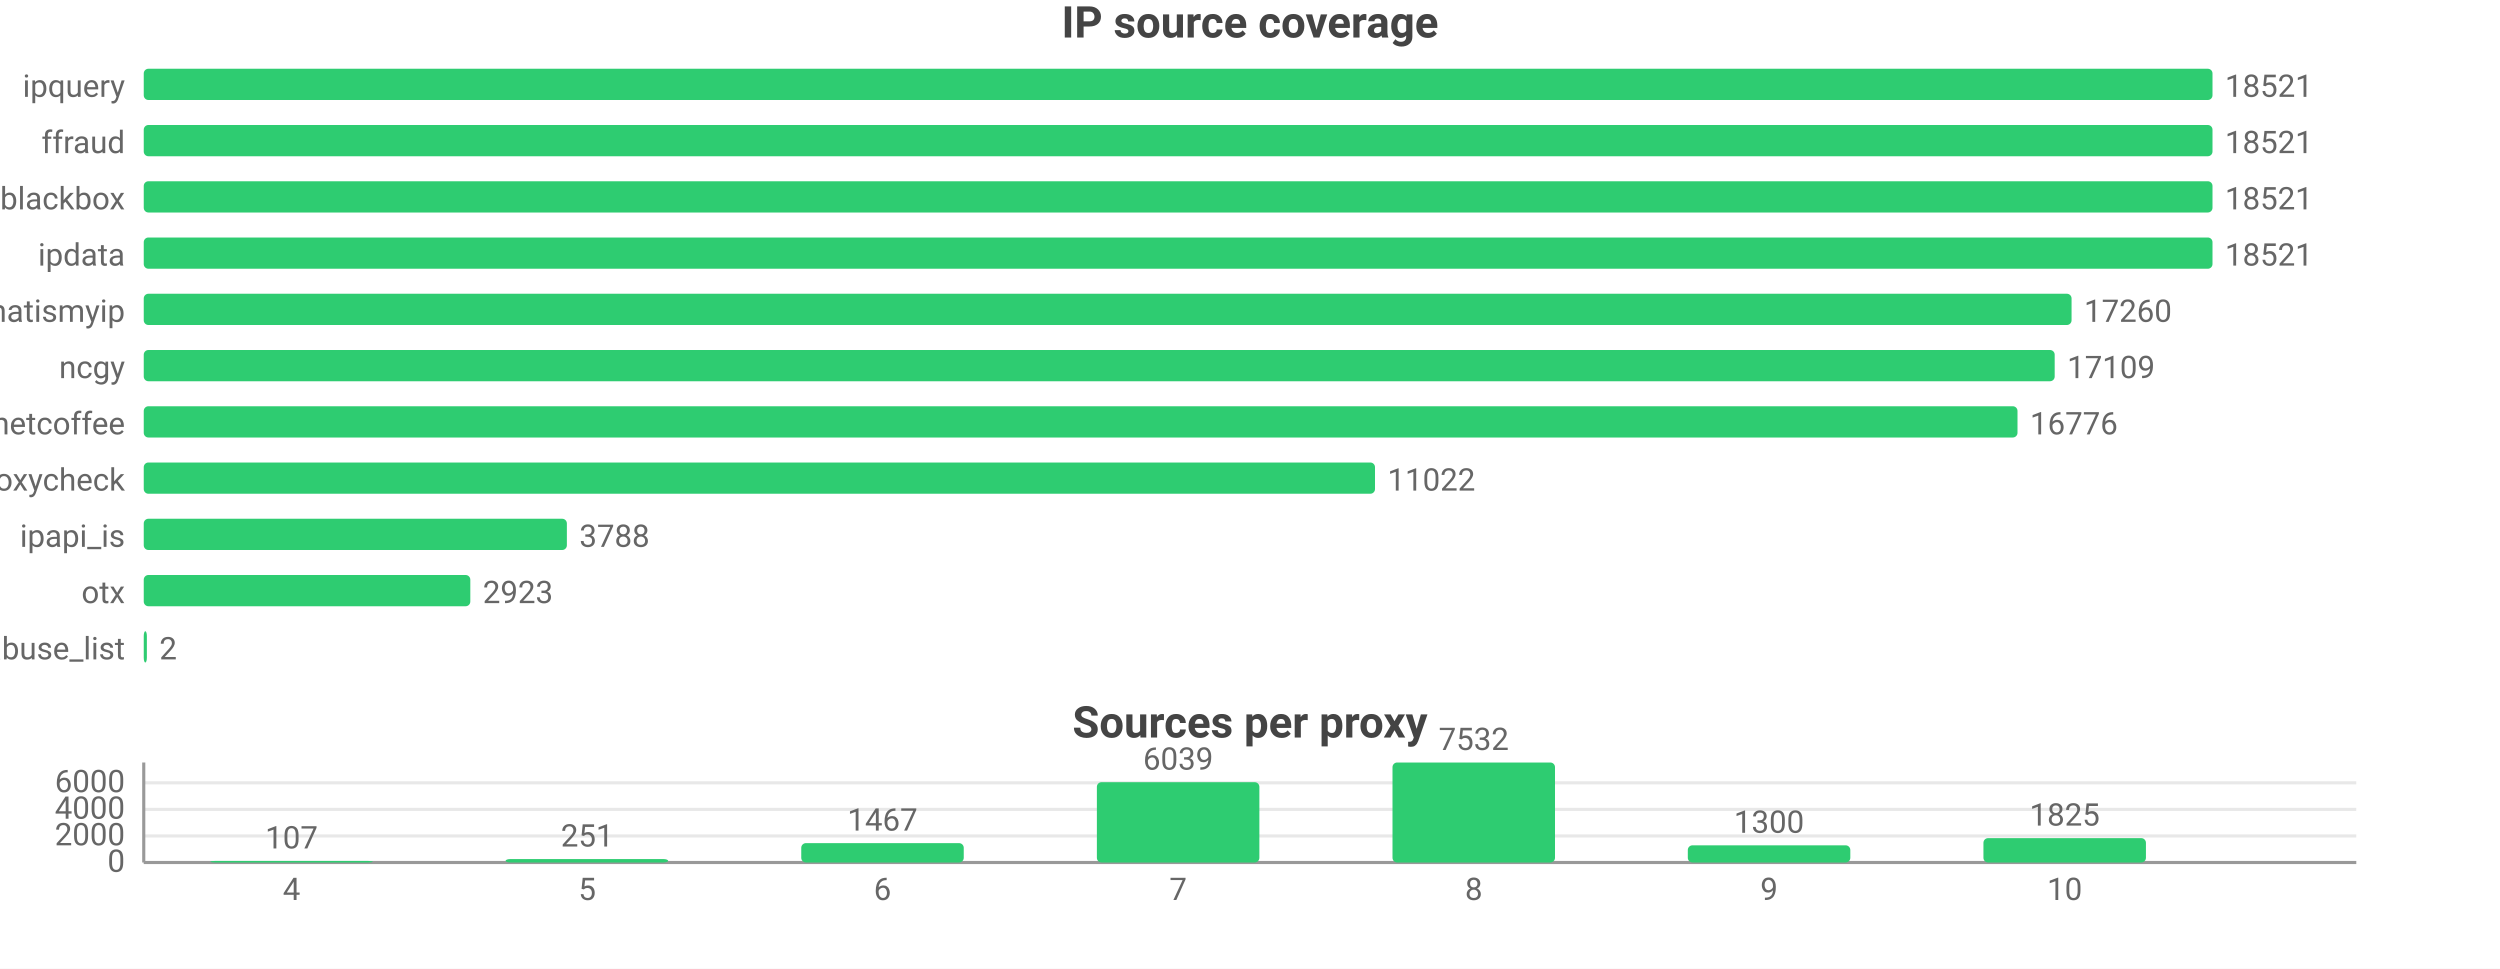
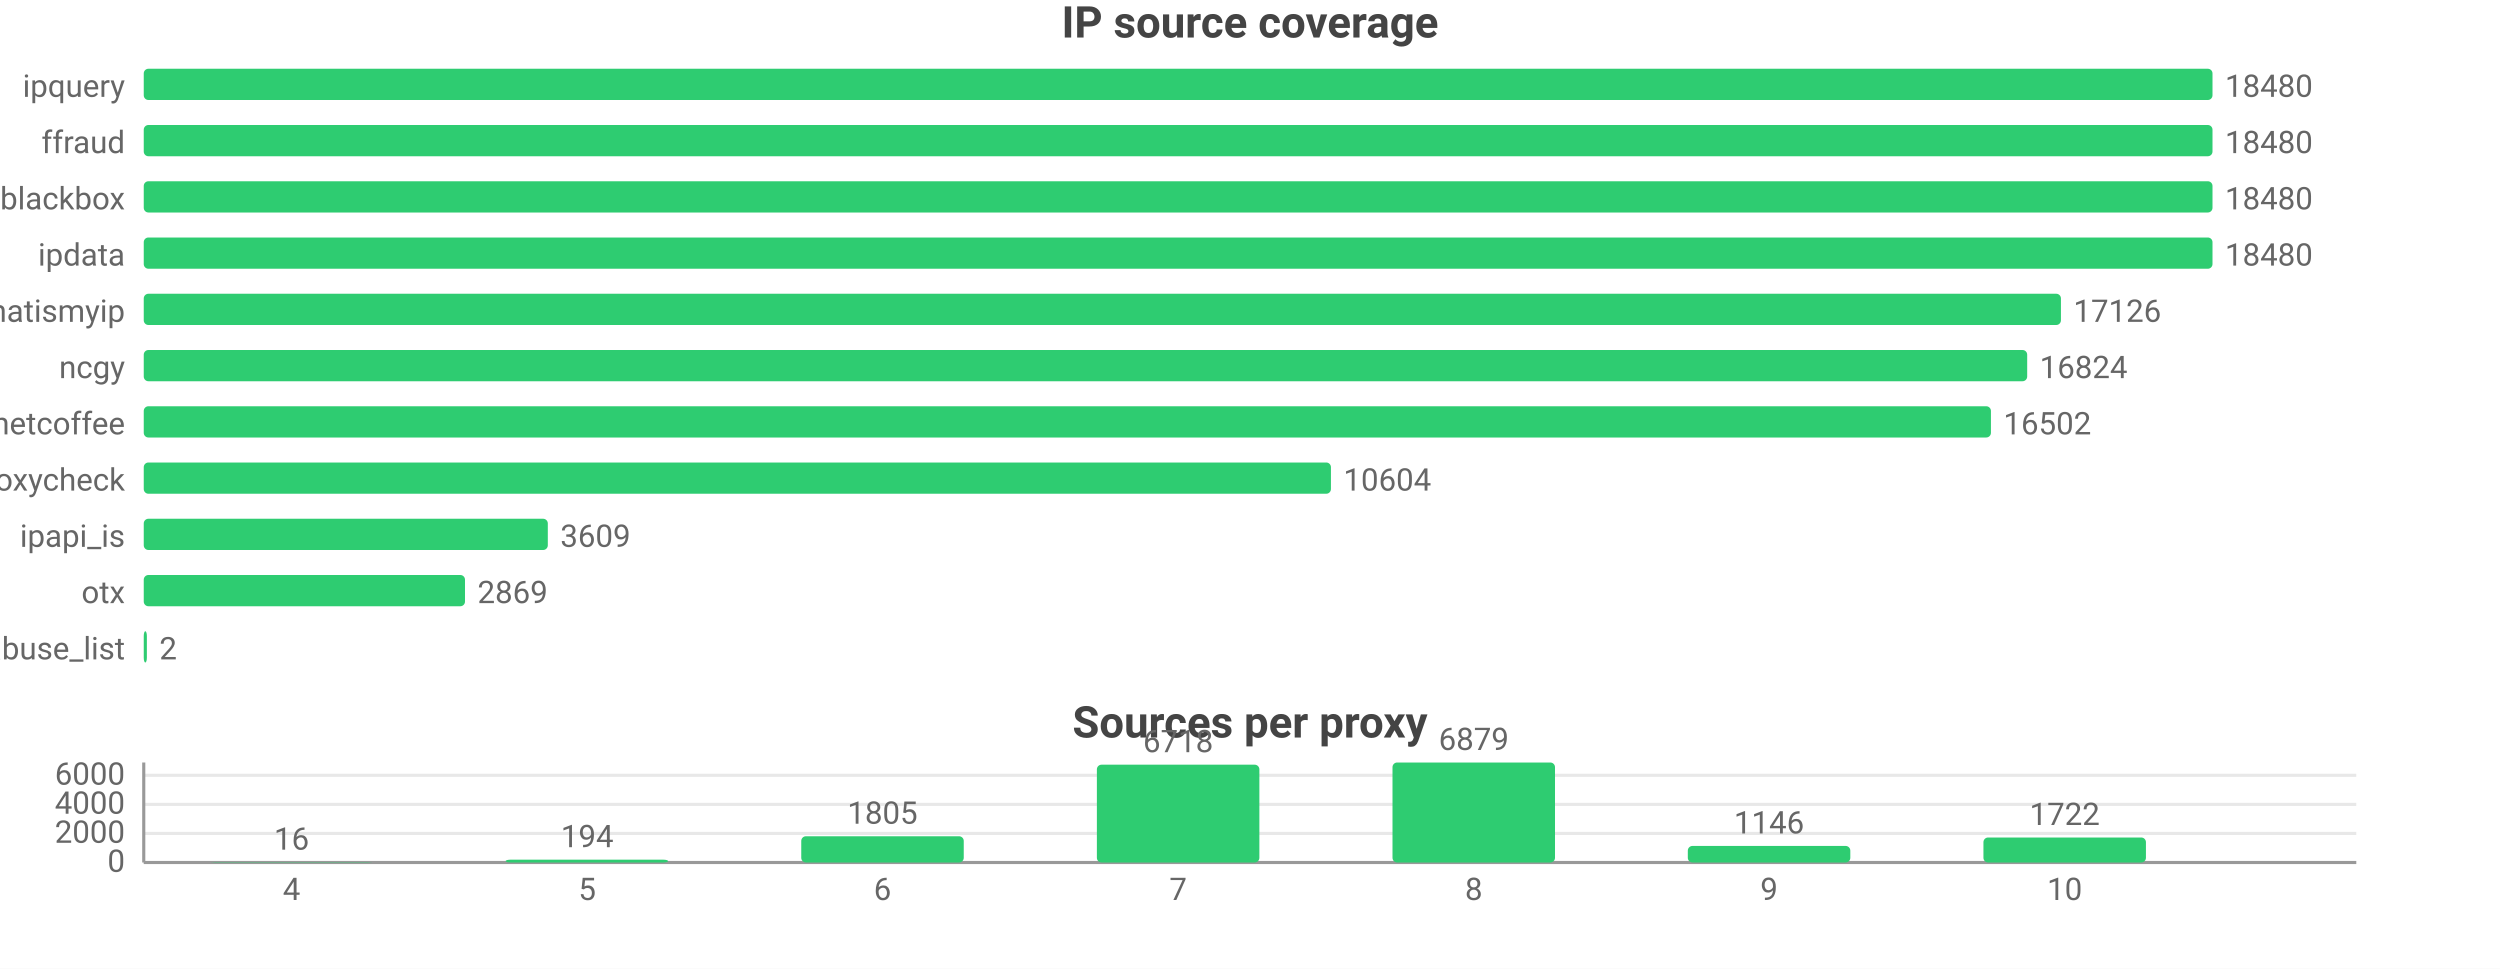
<svg xmlns="http://www.w3.org/2000/svg" width="800" height="310" viewBox="0 0 800 310">
  <rect width="800" height="310" fill="#ffffff" />
  <style>text{font-family:system-ui,-apple-system,'Segoe UI',Roboto,sans-serif}.g{stroke:#e8e8e8;stroke-width:1}.a{stroke:#999;stroke-width:1}.t{font-size:10px;fill:#666}.m{font-size:10px;text-anchor:middle;fill:#666}.e{font-size:10px;text-anchor:end;fill:#666}.l{font-size:11px;fill:#333}.tt{font-size:14px;font-weight:600;text-anchor:middle;fill:#444}.em{font-size:13px;text-anchor:middle;fill:#999}</style>
  <text class="tt" x="400.0" y="12">IP source coverage</text>
  <text class="e" x="40" y="31">ipquery</text>
  <rect x="46" y="22" width="662" height="10" fill="#2ecc71" rx="1.5" />
-   <text class="t" x="712" y="31">18521</text>
+   <text class="t" x="712" y="31">18480</text>
  <text class="e" x="40" y="49">ffraud</text>
  <rect x="46" y="40" width="662" height="10" fill="#2ecc71" rx="1.5" />
-   <text class="t" x="712" y="49">18521</text>
+   <text class="t" x="712" y="49">18480</text>
  <text class="e" x="40" y="67">blackbox</text>
  <rect x="46" y="58" width="662" height="10" fill="#2ecc71" rx="1.5" />
-   <text class="t" x="712" y="67">18521</text>
+   <text class="t" x="712" y="67">18480</text>
  <text class="e" x="40" y="85">ipdata</text>
  <rect x="46" y="76" width="662" height="10" fill="#2ecc71" rx="1.5" />
-   <text class="t" x="712" y="85">18521</text>
+   <text class="t" x="712" y="85">18480</text>
  <text class="e" x="40" y="103">whatismyip</text>
-   <rect x="46" y="94" width="616.9" height="10" fill="#2ecc71" rx="1.5" />
-   <text class="t" x="666.9" y="103">17260</text>
+   <rect x="46" y="94" width="613.5" height="10" fill="#2ecc71" rx="1.5" />
+   <text class="t" x="663.5" y="103">17126</text>
  <text class="e" x="40" y="121">ncgy</text>
-   <rect x="46" y="112" width="611.5" height="10" fill="#2ecc71" rx="1.5" />
-   <text class="t" x="661.5" y="121">17109</text>
+   <rect x="46" y="112" width="602.7" height="10" fill="#2ecc71" rx="1.5" />
+   <text class="t" x="652.7" y="121">16824</text>
  <text class="e" x="40" y="139">netcoffee</text>
-   <rect x="46" y="130" width="599.6" height="10" fill="#2ecc71" rx="1.5" />
-   <text class="t" x="649.6" y="139">16776</text>
+   <rect x="46" y="130" width="591.1" height="10" fill="#2ecc71" rx="1.5" />
+   <text class="t" x="641.1" y="139">16502</text>
  <text class="e" x="40" y="157">proxycheck</text>
-   <rect x="46" y="148" width="394.0" height="10" fill="#2ecc71" rx="1.5" />
-   <text class="t" x="444.0" y="157">11022</text>
+   <rect x="46" y="148" width="379.9" height="10" fill="#2ecc71" rx="1.5" />
+   <text class="t" x="429.9" y="157">10604</text>
  <text class="e" x="40" y="175">ipapi_is</text>
-   <rect x="46" y="166" width="135.4" height="10" fill="#2ecc71" rx="1.5" />
-   <text class="t" x="185.4" y="175">3788</text>
+   <rect x="46" y="166" width="129.3" height="10" fill="#2ecc71" rx="1.5" />
+   <text class="t" x="179.3" y="175">3609</text>
  <text class="e" x="40" y="193">otx</text>
-   <rect x="46" y="184" width="104.5" height="10" fill="#2ecc71" rx="1.5" />
-   <text class="t" x="154.5" y="193">2923</text>
+   <rect x="46" y="184" width="102.8" height="10" fill="#2ecc71" rx="1.5" />
+   <text class="t" x="152.8" y="193">2869</text>
  <text class="e" x="40" y="211">abuse_list</text>
  <rect x="46" y="202" width="1" height="10" fill="#2ecc71" rx="1.5" />
  <text class="t" x="51" y="211">2</text>
  <text class="tt" x="400.0" y="236">Sources per proxy</text>
  <line class="g" x1="46" y1="276" x2="754" y2="276" />
  <text class="e" x="40" y="279">0</text>
-   <line class="g" x1="46" y1="267.5" x2="754" y2="267.5" />
-   <text class="e" x="40" y="270.5">2000</text>
-   <line class="g" x1="46" y1="259.0" x2="754" y2="259.0" />
-   <text class="e" x="40" y="262.0">4000</text>
-   <line class="g" x1="46" y1="250.5" x2="754" y2="250.5" />
-   <text class="e" x="40" y="253.5">6000</text>
+   <line class="g" x1="46" y1="266.7" x2="754" y2="266.7" />
+   <text class="e" x="40" y="269.7">2000</text>
+   <line class="g" x1="46" y1="257.4" x2="754" y2="257.4" />
+   <text class="e" x="40" y="260.4">4000</text>
+   <line class="g" x1="46" y1="248.1" x2="754" y2="248.1" />
+   <text class="e" x="40" y="251.1">6000</text>
  <line class="a" x1="46" y1="244" x2="46" y2="276" />
  <line class="a" x1="46" y1="276" x2="754" y2="276" />
-   <rect x="67.3" y="275.5" width="52.0" height="0.5" fill="#2ecc71" rx="1.5" />
-   <text class="m" x="93.3" y="271.5">107</text>
+   <rect x="67.3" y="275.9" width="52.0" height="0.1" fill="#2ecc71" rx="1.5" />
+   <text class="m" x="93.3" y="271.9">16</text>
  <text class="m" x="93.3" y="288">4</text>
-   <rect x="161.8" y="274.9" width="52.0" height="1.1" fill="#2ecc71" rx="1.5" />
-   <text class="m" x="187.9" y="270.9">251</text>
+   <rect x="161.8" y="275.1" width="52.0" height="0.9" fill="#2ecc71" rx="1.5" />
+   <text class="m" x="187.9" y="271.1">194</text>
  <text class="m" x="187.9" y="288">5</text>
-   <rect x="256.4" y="269.8" width="52.0" height="6.2" fill="#2ecc71" rx="1.5" />
-   <text class="m" x="282.4" y="265.8">1467</text>
+   <rect x="256.4" y="267.6" width="52.0" height="8.4" fill="#2ecc71" rx="1.5" />
+   <text class="m" x="282.4" y="263.6">1805</text>
  <text class="m" x="282.4" y="288">6</text>
-   <rect x="351.0" y="250.3" width="52.0" height="25.7" fill="#2ecc71" rx="1.5" />
-   <text class="m" x="377" y="246.3">6039</text>
+   <rect x="351.0" y="244.7" width="52.0" height="31.3" fill="#2ecc71" rx="1.5" />
+   <text class="m" x="377" y="240.7">6718</text>
  <text class="m" x="377" y="288">7</text>
  <rect x="445.6" y="244" width="52.0" height="32" fill="#2ecc71" rx="1.5" />
-   <text class="m" x="471.6" y="240">7532</text>
+   <text class="m" x="471.6" y="240">6879</text>
  <text class="m" x="471.6" y="288">8</text>
-   <rect x="540.1" y="270.5" width="52.0" height="5.5" fill="#2ecc71" rx="1.5" />
-   <text class="m" x="566.1" y="266.5">1300</text>
+   <rect x="540.1" y="270.7" width="52.0" height="5.3" fill="#2ecc71" rx="1.5" />
+   <text class="m" x="566.1" y="266.7">1146</text>
  <text class="m" x="566.1" y="288">9</text>
-   <rect x="634.7" y="268.2" width="52.0" height="7.8" fill="#2ecc71" rx="1.5" />
-   <text class="m" x="660.7" y="264.2">1825</text>
+   <rect x="634.7" y="268.0" width="52.0" height="8.0" fill="#2ecc71" rx="1.5" />
+   <text class="m" x="660.7" y="264.0">1722</text>
  <text class="m" x="660.7" y="288">10</text>
</svg>
